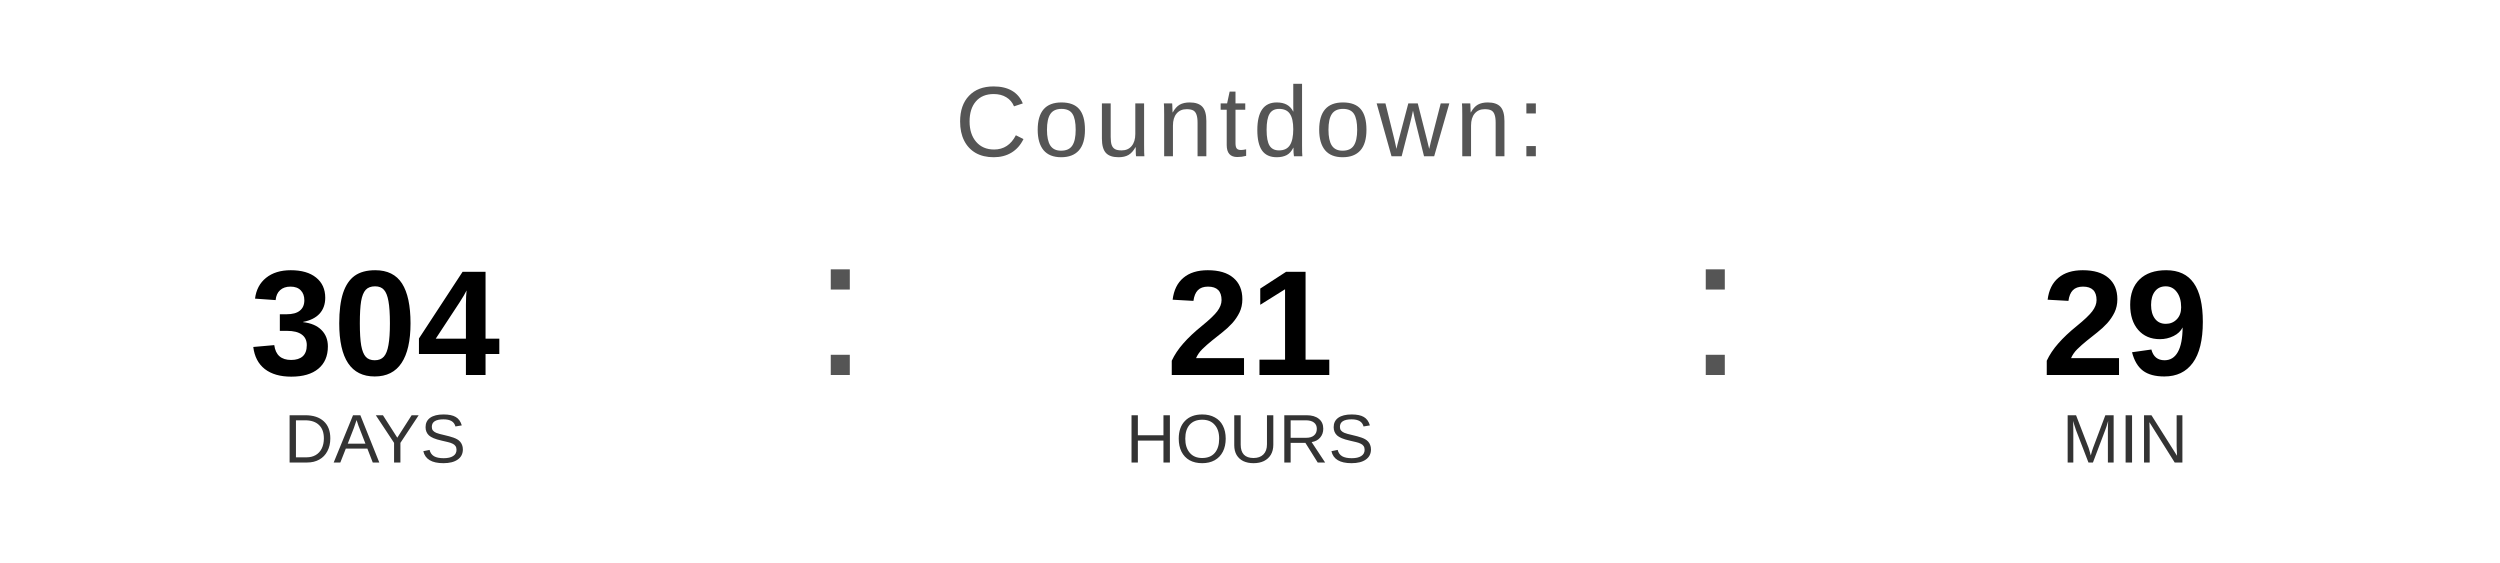
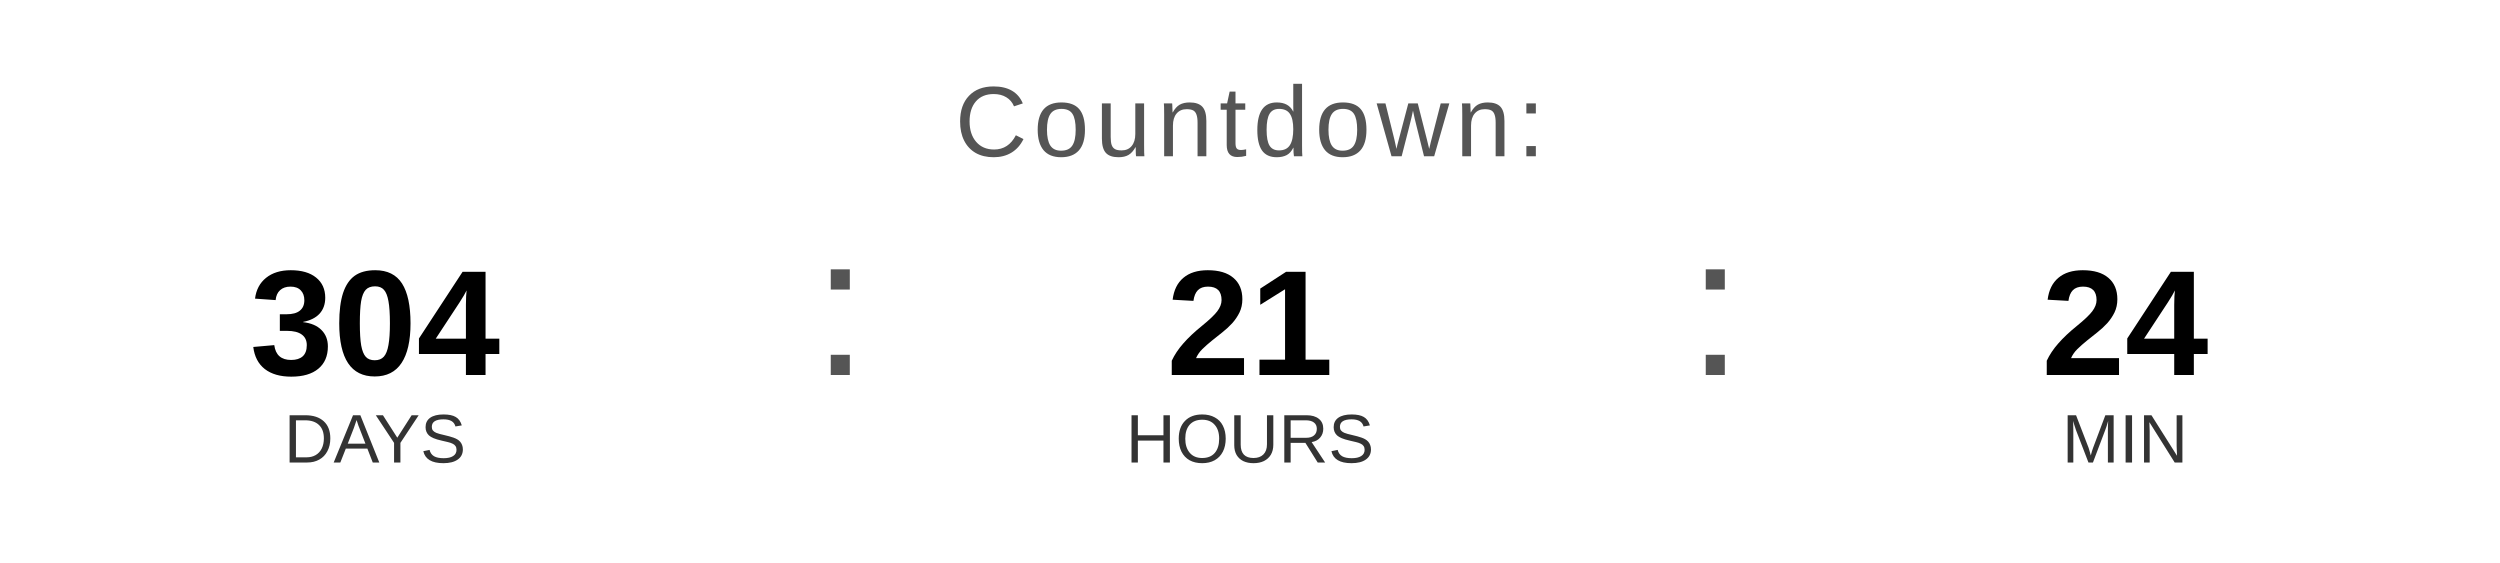
<svg xmlns="http://www.w3.org/2000/svg" width="400" height="90" viewBox="0 0 400 90">
  <text x="200" y="25" font-family="Arial, Helvetica, sans-serif" font-size="16" fill="#555555" text-anchor="middle" letter-spacing="1">
    Countdown:
  </text>
  <text x="60" y="60" font-family="Arial, Helvetica, sans-serif" font-size="24" font-weight="bold" fill="#000000" text-anchor="middle">304</text>
  <text x="60" y="74" font-family="Arial, Helvetica, sans-serif" font-size="11" fill="#333333" text-anchor="middle">DAYS</text>
  <text x="130" y="60" font-family="Arial, sans-serif" font-size="32" fill="#555555">:</text>
  <text x="200" y="60" font-family="Arial, Helvetica, sans-serif" font-size="24" font-weight="bold" fill="#000000" text-anchor="middle">21</text>
  <text x="200" y="74" font-family="Arial, Helvetica, sans-serif" font-size="11" fill="#333333" text-anchor="middle">HOURS</text>
  <text x="270" y="60" font-family="Arial, sans-serif" font-size="32" fill="#555555">:</text>
-   <text x="340" y="60" font-family="Arial, Helvetica, sans-serif" font-size="24" font-weight="bold" fill="#000000" text-anchor="middle">29</text>
+   <text x="340" y="60" font-family="Arial, Helvetica, sans-serif" font-size="24" font-weight="bold" fill="#000000" text-anchor="middle">24</text>
  <text x="340" y="74" font-family="Arial, Helvetica, sans-serif" font-size="11" fill="#333333" text-anchor="middle">MIN</text>
</svg>
